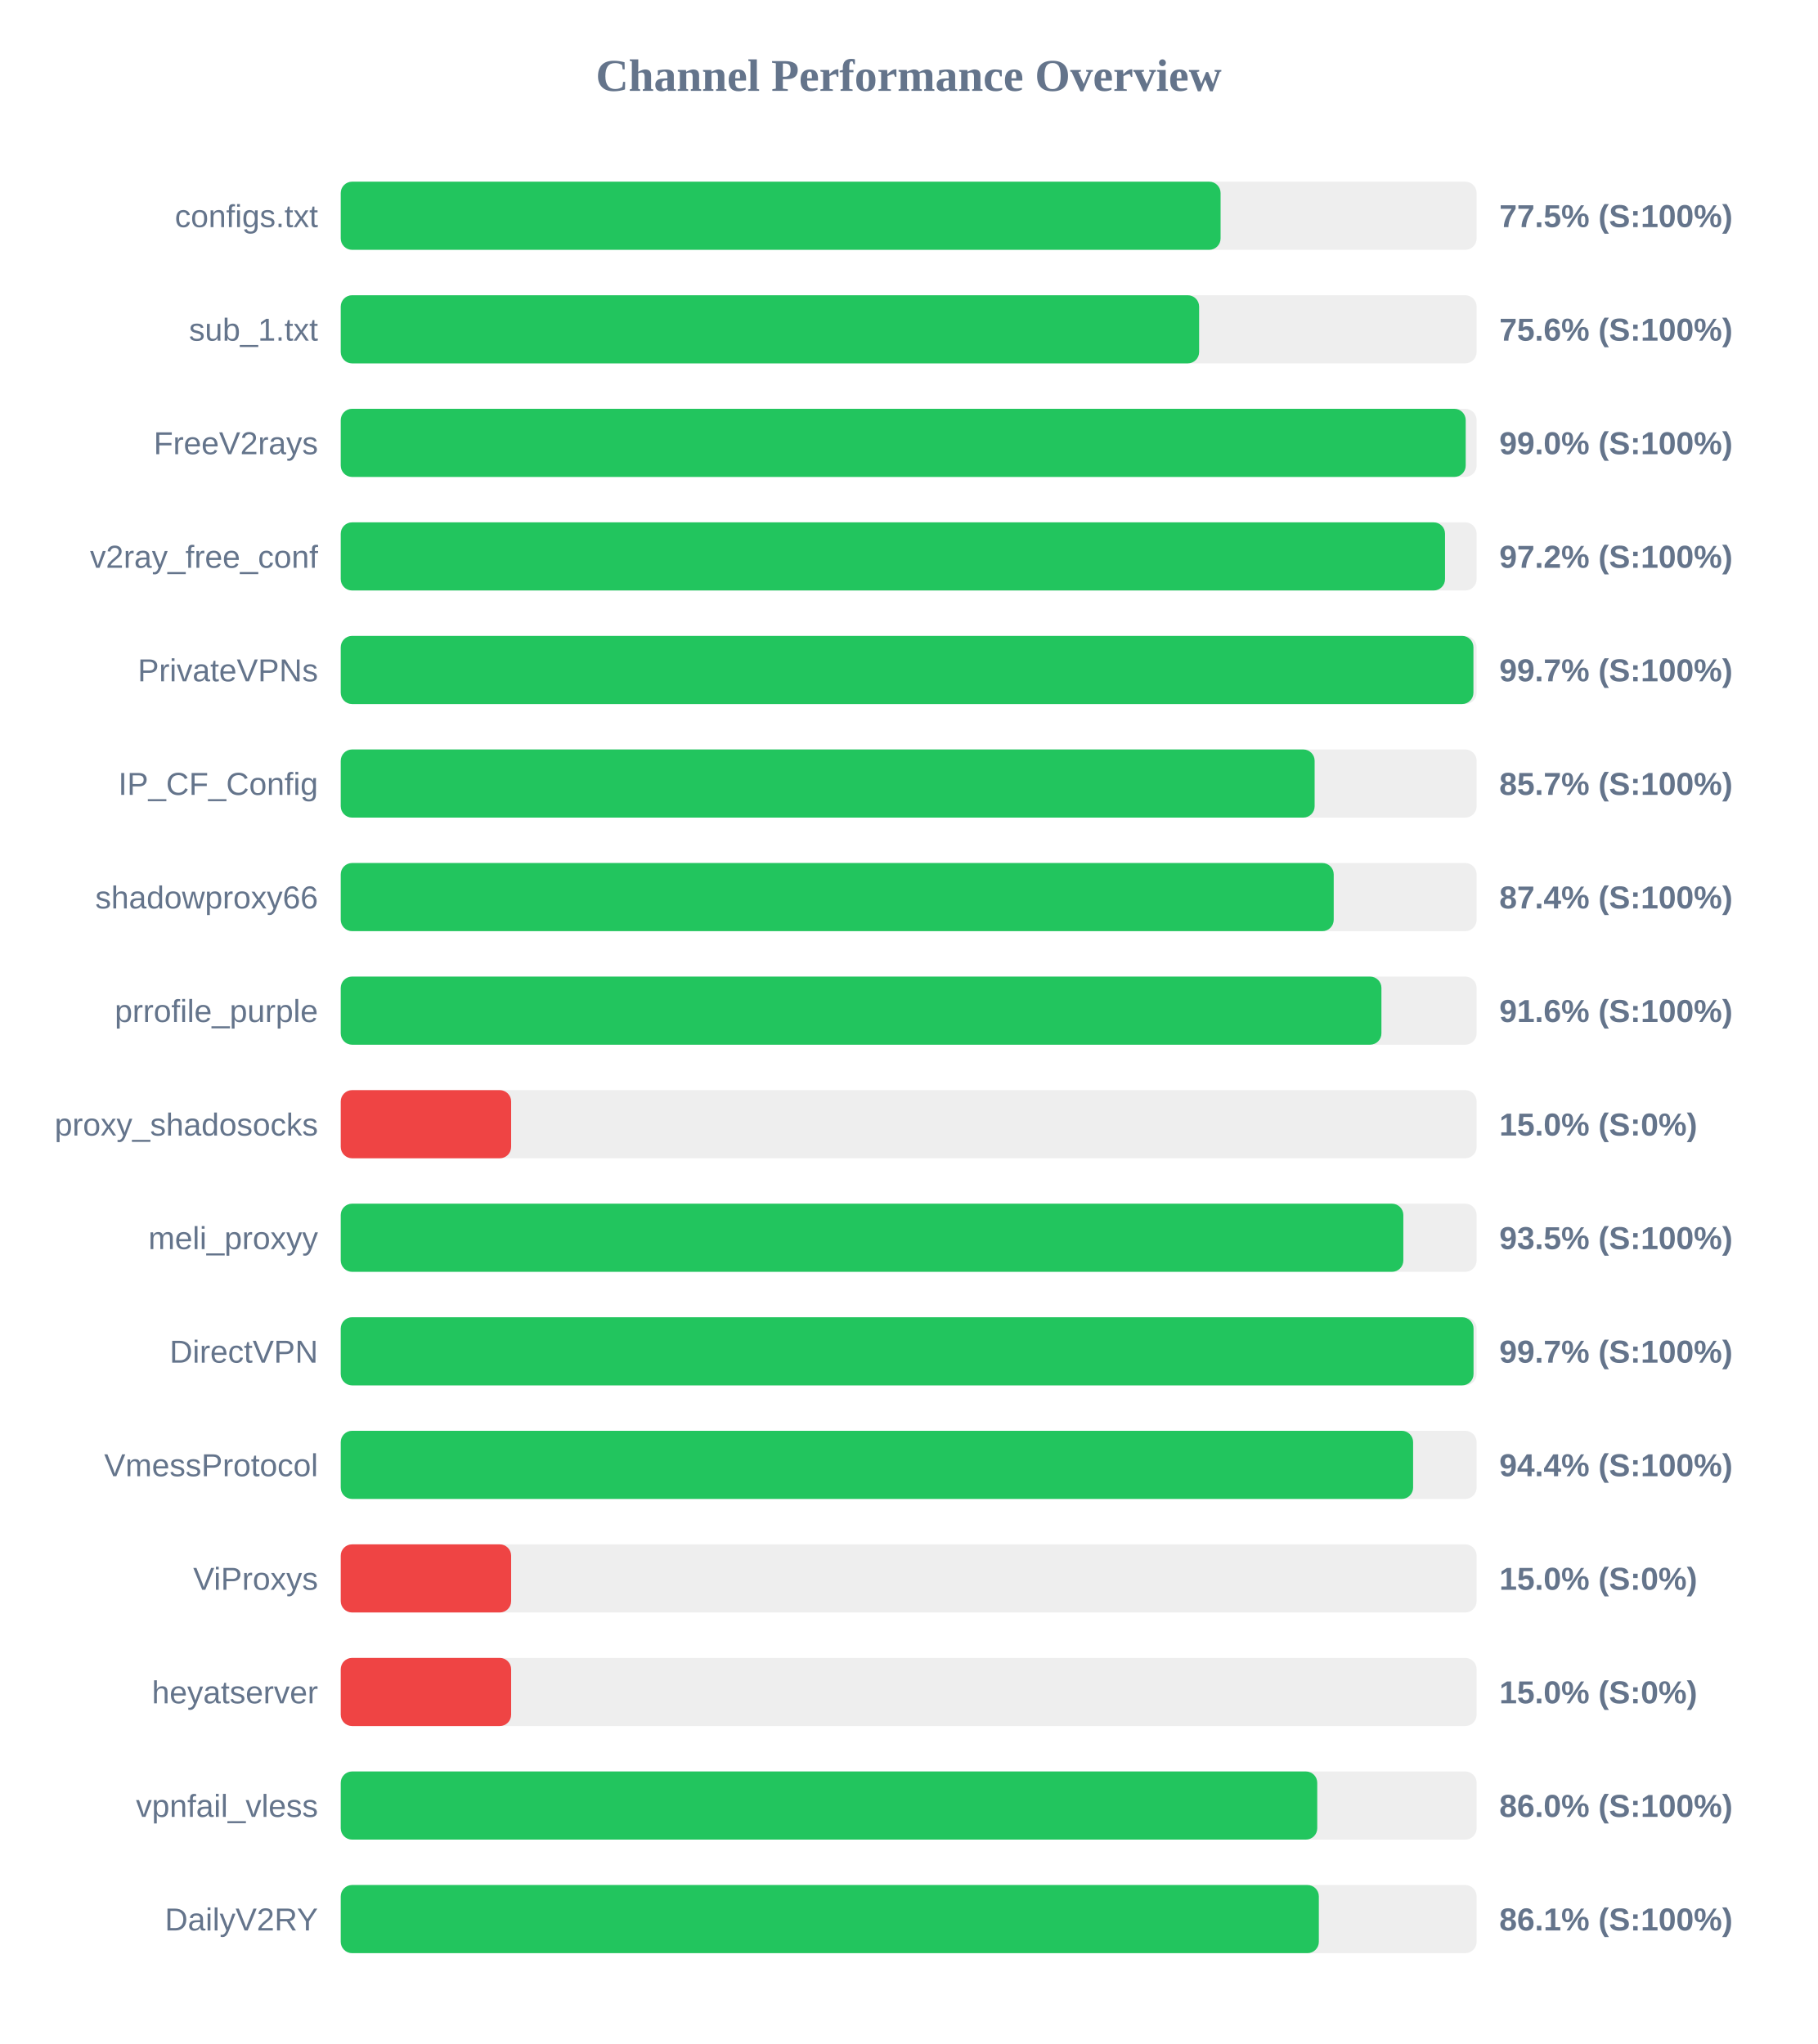
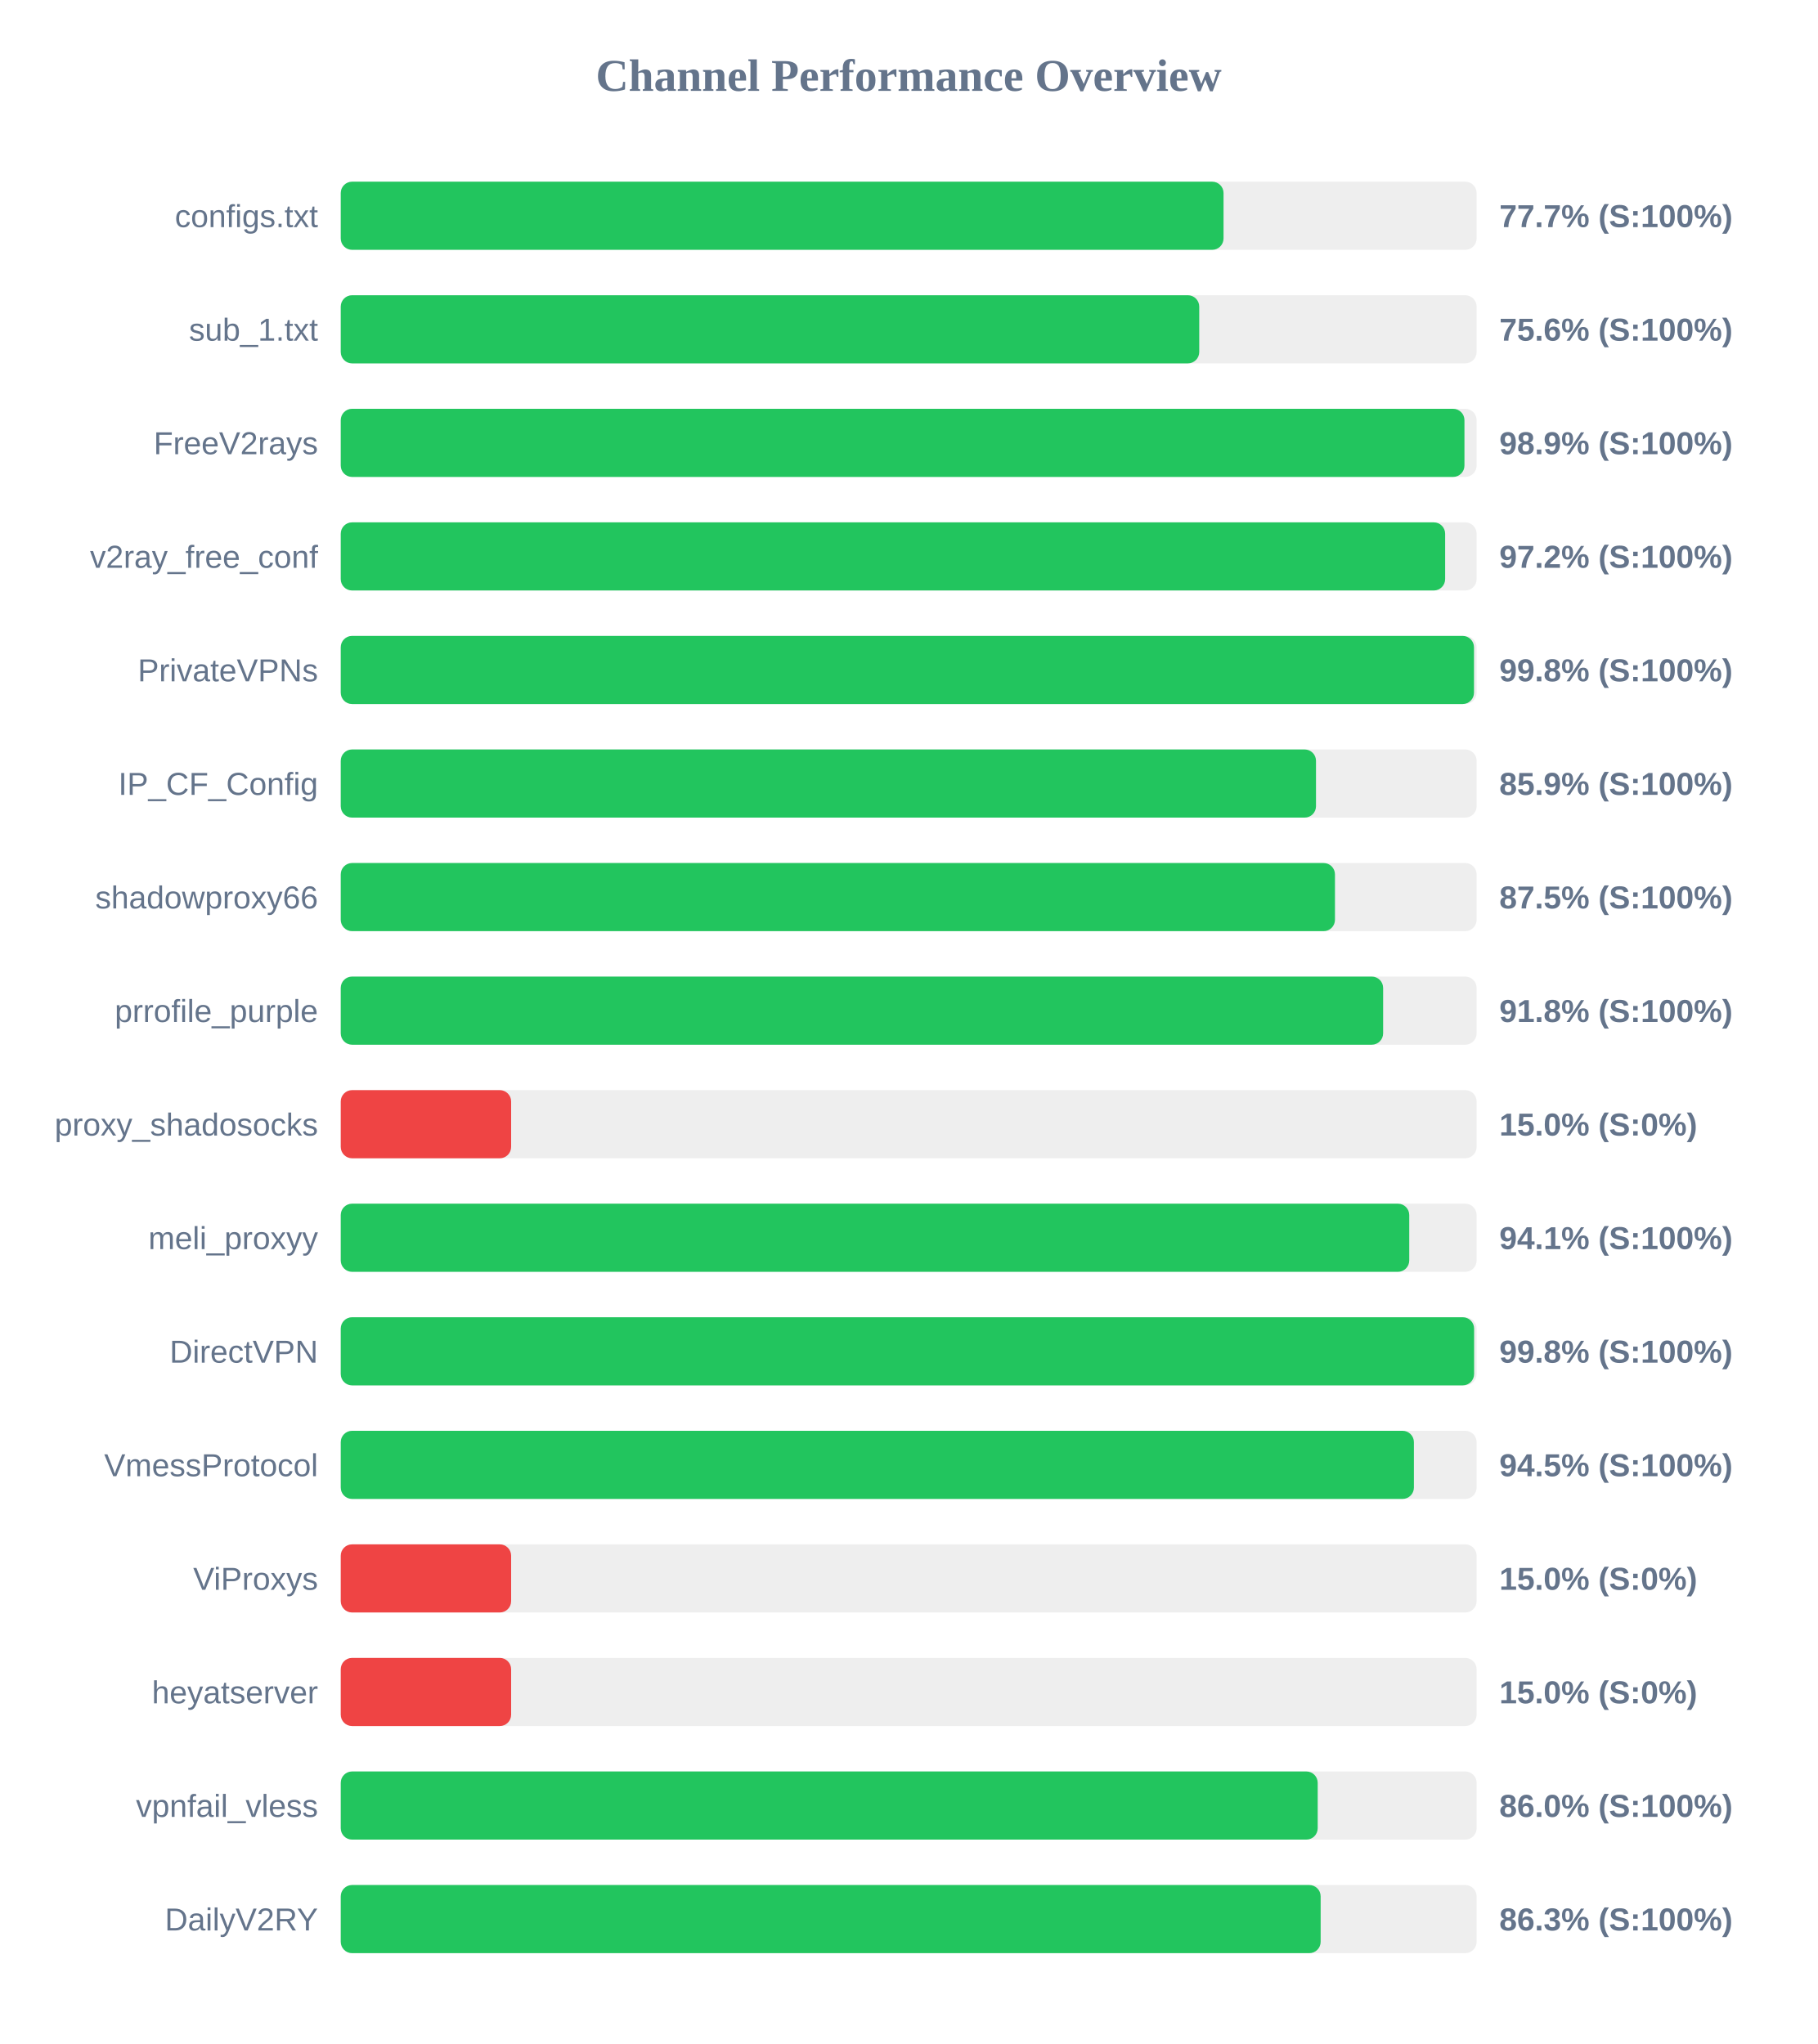
<svg xmlns="http://www.w3.org/2000/svg" width="800" height="900" version="1.1">
  <style>
        .row { font: 14px Arial; fill: #64748b; }
        .score { font: bold 14px Arial; fill: #64748b; }
    </style>
  <text x="400" y="40" text-anchor="middle" font-size="20px" font-weight="bold" fill="#64748b">Channel Performance Overview</text>
  <rect x="150" y="80" width="500" height="30" fill="#eee" rx="5" />
-   <rect x="150" y="80" width="387.3" height="30" fill="#22c55e" rx="5" />
+   <rect x="150" y="80" width="388.6" height="30" fill="#22c55e" rx="5" />
  <text x="140" y="100" text-anchor="end" class="row">configs.txt</text>
-   <text x="660" y="100" text-anchor="start" class="score">77.5% (S:100%)</text>
+   <text x="660" y="100" text-anchor="start" class="score">77.7% (S:100%)</text>
  <rect x="150" y="130" width="500" height="30" fill="#eee" rx="5" />
-   <rect x="150" y="130" width="377.85" height="30" fill="#22c55e" rx="5" />
+   <rect x="150" y="130" width="377.9" height="30" fill="#22c55e" rx="5" />
  <text x="140" y="150" text-anchor="end" class="row">sub_1.txt</text>
  <text x="660" y="150" text-anchor="start" class="score">75.6% (S:100%)</text>
  <rect x="150" y="180" width="500" height="30" fill="#eee" rx="5" />
-   <rect x="150" y="180" width="495.2" height="30" fill="#22c55e" rx="5" />
+   <rect x="150" y="180" width="494.65" height="30" fill="#22c55e" rx="5" />
  <text x="140" y="200" text-anchor="end" class="row">FreeV2rays</text>
-   <text x="660" y="200" text-anchor="start" class="score">99.0% (S:100%)</text>
+   <text x="660" y="200" text-anchor="start" class="score">98.9% (S:100%)</text>
  <rect x="150" y="230" width="500" height="30" fill="#eee" rx="5" />
-   <rect x="150" y="230" width="486.1" height="30" fill="#22c55e" rx="5" />
+   <rect x="150" y="230" width="486.15" height="30" fill="#22c55e" rx="5" />
  <text x="140" y="250" text-anchor="end" class="row">v2ray_free_conf</text>
  <text x="660" y="250" text-anchor="start" class="score">97.2% (S:100%)</text>
  <rect x="150" y="280" width="500" height="30" fill="#eee" rx="5" />
-   <rect x="150" y="280" width="498.6" height="30" fill="#22c55e" rx="5" />
+   <rect x="150" y="280" width="498.85" height="30" fill="#22c55e" rx="5" />
  <text x="140" y="300" text-anchor="end" class="row">PrivateVPNs</text>
-   <text x="660" y="300" text-anchor="start" class="score">99.7% (S:100%)</text>
+   <text x="660" y="300" text-anchor="start" class="score">99.8% (S:100%)</text>
  <rect x="150" y="330" width="500" height="30" fill="#eee" rx="5" />
-   <rect x="150" y="330" width="428.7" height="30" fill="#22c55e" rx="5" />
+   <rect x="150" y="330" width="429.3" height="30" fill="#22c55e" rx="5" />
  <text x="140" y="350" text-anchor="end" class="row">IP_CF_Config</text>
-   <text x="660" y="350" text-anchor="start" class="score">85.7% (S:100%)</text>
+   <text x="660" y="350" text-anchor="start" class="score">85.9% (S:100%)</text>
  <rect x="150" y="380" width="500" height="30" fill="#eee" rx="5" />
-   <rect x="150" y="380" width="437.1" height="30" fill="#22c55e" rx="5" />
+   <rect x="150" y="380" width="437.65" height="30" fill="#22c55e" rx="5" />
  <text x="140" y="400" text-anchor="end" class="row">shadowproxy66</text>
-   <text x="660" y="400" text-anchor="start" class="score">87.4% (S:100%)</text>
+   <text x="660" y="400" text-anchor="start" class="score">87.5% (S:100%)</text>
  <rect x="150" y="430" width="500" height="30" fill="#eee" rx="5" />
-   <rect x="150" y="430" width="458.1" height="30" fill="#22c55e" rx="5" />
+   <rect x="150" y="430" width="458.85" height="30" fill="#22c55e" rx="5" />
  <text x="140" y="450" text-anchor="end" class="row">prrofile_purple</text>
-   <text x="660" y="450" text-anchor="start" class="score">91.6% (S:100%)</text>
+   <text x="660" y="450" text-anchor="start" class="score">91.8% (S:100%)</text>
  <rect x="150" y="480" width="500" height="30" fill="#eee" rx="5" />
  <rect x="150" y="480" width="75.0" height="30" fill="#ef4444" rx="5" />
  <text x="140" y="500" text-anchor="end" class="row">proxy_shadosocks</text>
  <text x="660" y="500" text-anchor="start" class="score">15.0% (S:0%)</text>
  <rect x="150" y="530" width="500" height="30" fill="#eee" rx="5" />
-   <rect x="150" y="530" width="467.75" height="30" fill="#22c55e" rx="5" />
+   <rect x="150" y="530" width="470.35" height="30" fill="#22c55e" rx="5" />
  <text x="140" y="550" text-anchor="end" class="row">meli_proxyy</text>
-   <text x="660" y="550" text-anchor="start" class="score">93.5% (S:100%)</text>
+   <text x="660" y="550" text-anchor="start" class="score">94.1% (S:100%)</text>
  <rect x="150" y="580" width="500" height="30" fill="#eee" rx="5" />
-   <rect x="150" y="580" width="498.65" height="30" fill="#22c55e" rx="5" />
+   <rect x="150" y="580" width="498.9" height="30" fill="#22c55e" rx="5" />
  <text x="140" y="600" text-anchor="end" class="row">DirectVPN</text>
-   <text x="660" y="600" text-anchor="start" class="score">99.7% (S:100%)</text>
+   <text x="660" y="600" text-anchor="start" class="score">99.8% (S:100%)</text>
  <rect x="150" y="630" width="500" height="30" fill="#eee" rx="5" />
-   <rect x="150" y="630" width="472.05" height="30" fill="#22c55e" rx="5" />
+   <rect x="150" y="630" width="472.4" height="30" fill="#22c55e" rx="5" />
  <text x="140" y="650" text-anchor="end" class="row">VmessProtocol</text>
-   <text x="660" y="650" text-anchor="start" class="score">94.4% (S:100%)</text>
+   <text x="660" y="650" text-anchor="start" class="score">94.5% (S:100%)</text>
  <rect x="150" y="680" width="500" height="30" fill="#eee" rx="5" />
  <rect x="150" y="680" width="75.0" height="30" fill="#ef4444" rx="5" />
  <text x="140" y="700" text-anchor="end" class="row">ViProxys</text>
  <text x="660" y="700" text-anchor="start" class="score">15.0% (S:0%)</text>
  <rect x="150" y="730" width="500" height="30" fill="#eee" rx="5" />
  <rect x="150" y="730" width="75.0" height="30" fill="#ef4444" rx="5" />
  <text x="140" y="750" text-anchor="end" class="row">heyatserver</text>
  <text x="660" y="750" text-anchor="start" class="score">15.0% (S:0%)</text>
  <rect x="150" y="780" width="500" height="30" fill="#eee" rx="5" />
-   <rect x="150" y="780" width="429.85" height="30" fill="#22c55e" rx="5" />
+   <rect x="150" y="780" width="430.05" height="30" fill="#22c55e" rx="5" />
  <text x="140" y="800" text-anchor="end" class="row">vpnfail_vless</text>
  <text x="660" y="800" text-anchor="start" class="score">86.0% (S:100%)</text>
  <rect x="150" y="830" width="500" height="30" fill="#eee" rx="5" />
-   <rect x="150" y="830" width="430.55" height="30" fill="#22c55e" rx="5" />
+   <rect x="150" y="830" width="431.35" height="30" fill="#22c55e" rx="5" />
  <text x="140" y="850" text-anchor="end" class="row">DailyV2RY</text>
-   <text x="660" y="850" text-anchor="start" class="score">86.1% (S:100%)</text>
+   <text x="660" y="850" text-anchor="start" class="score">86.3% (S:100%)</text>
</svg>
